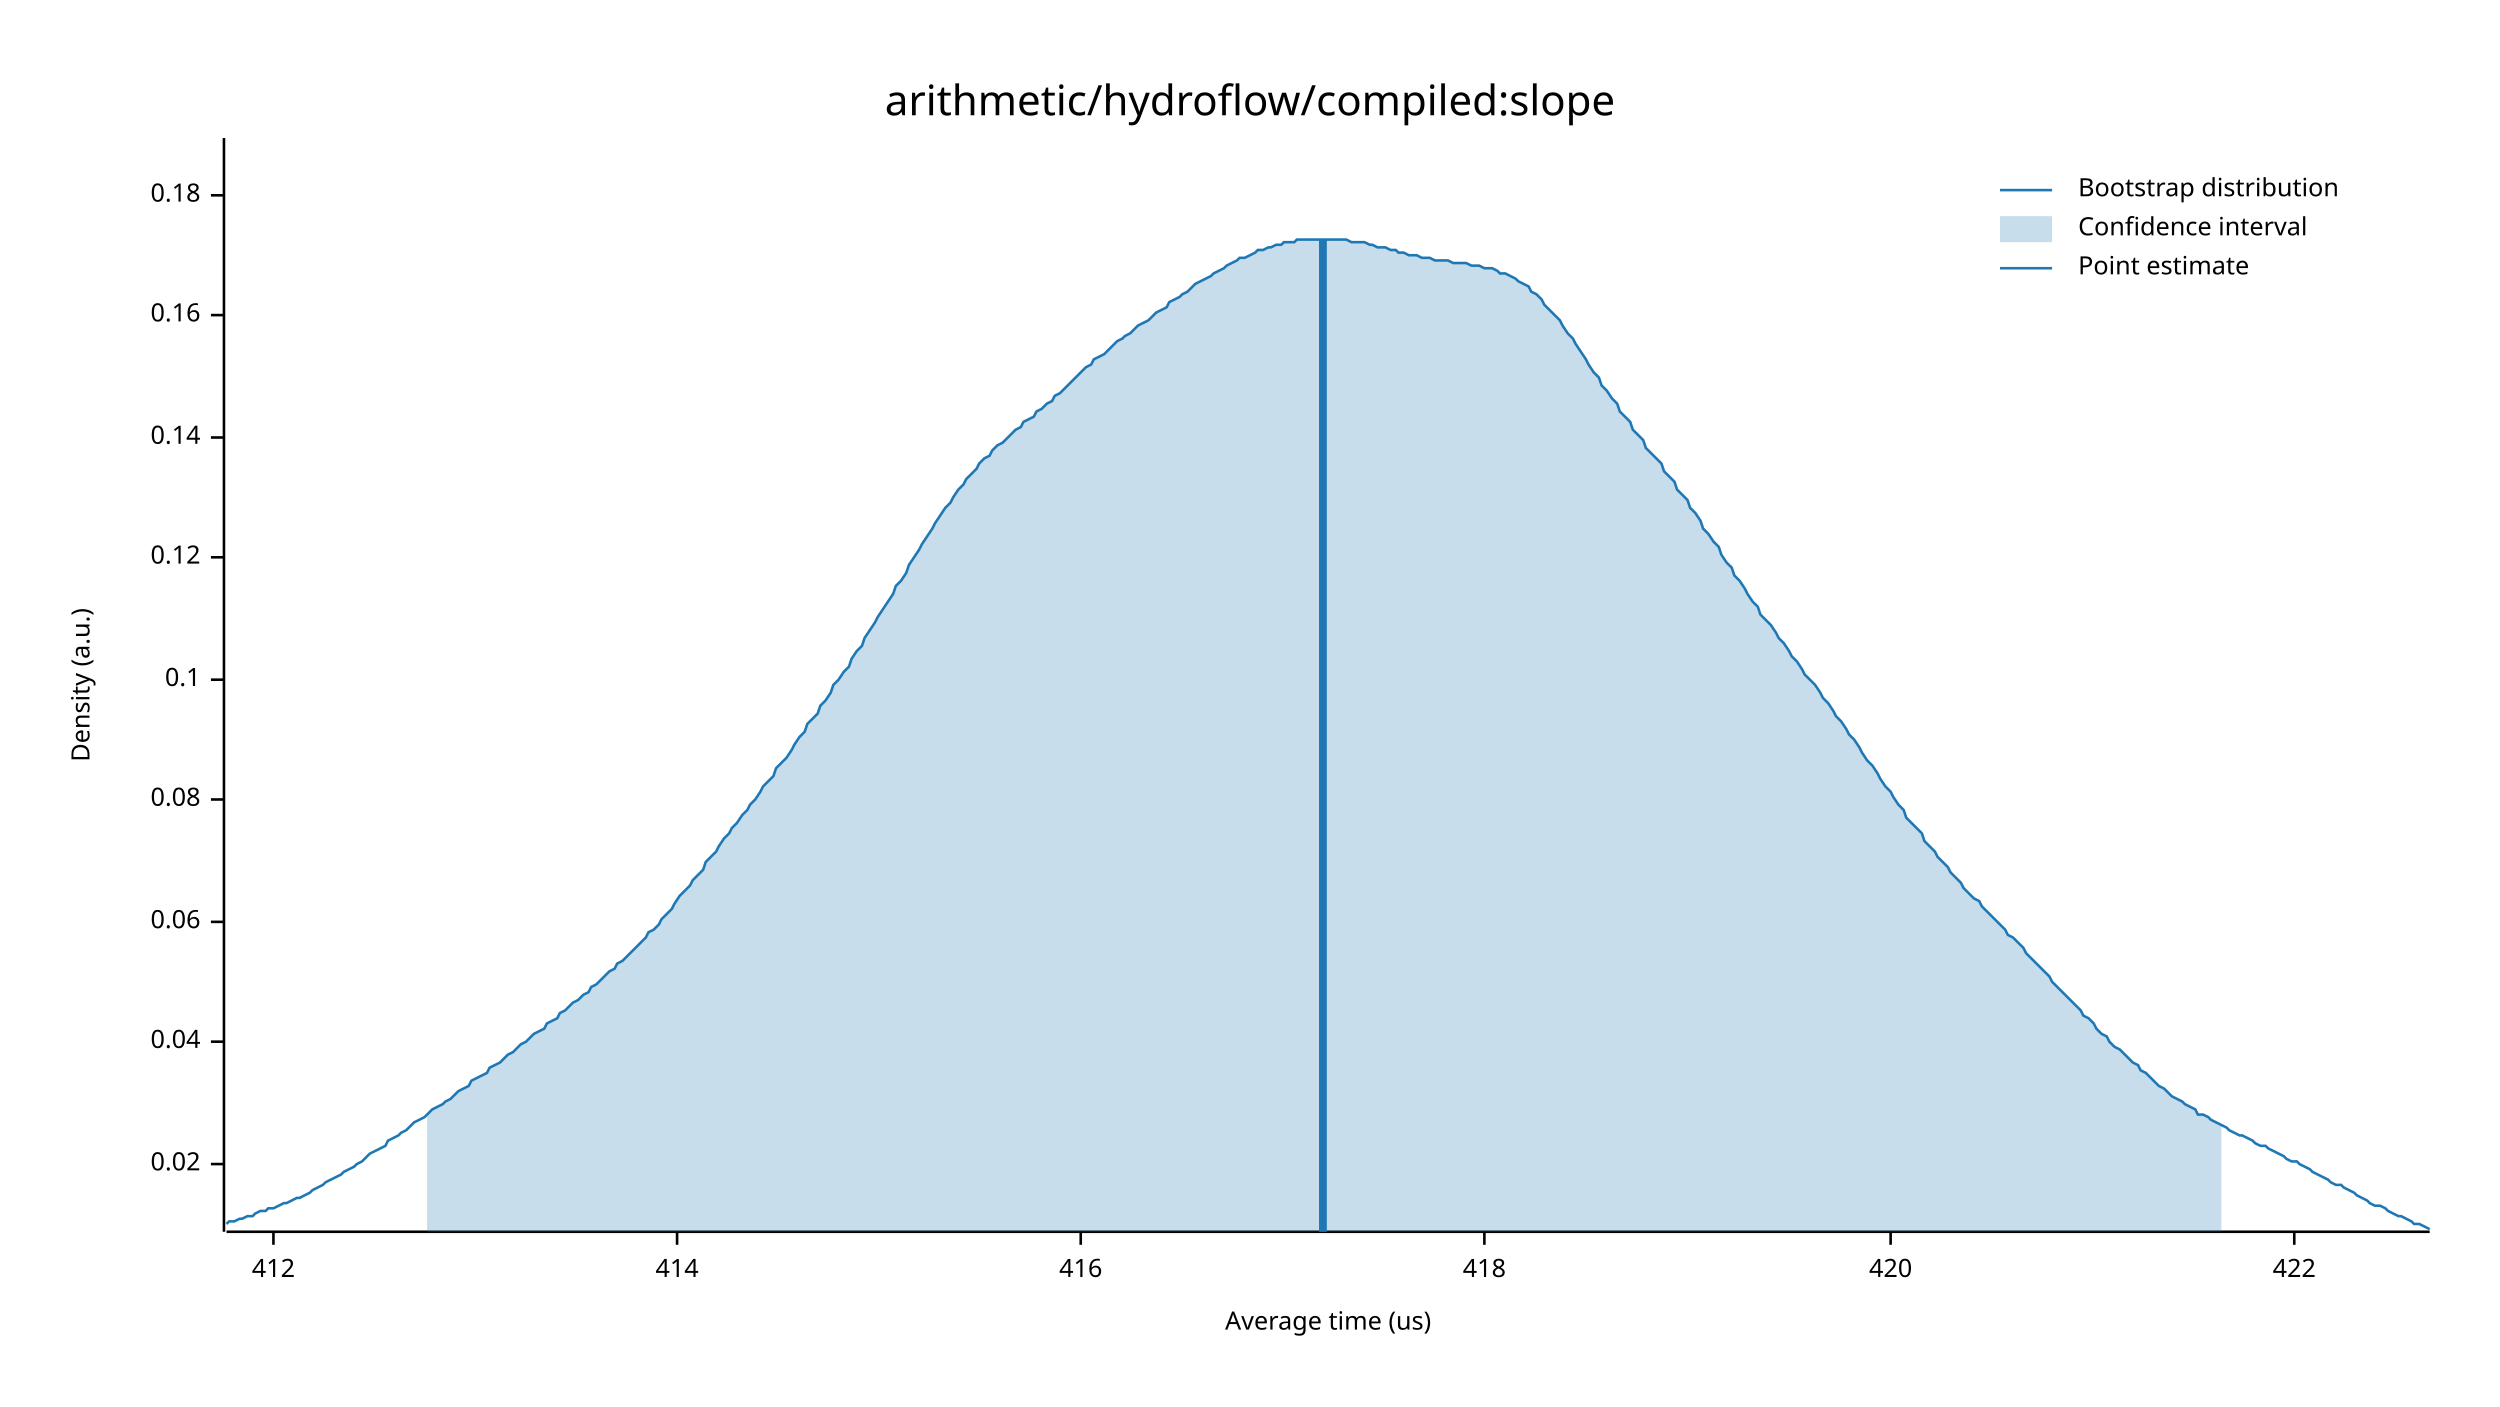
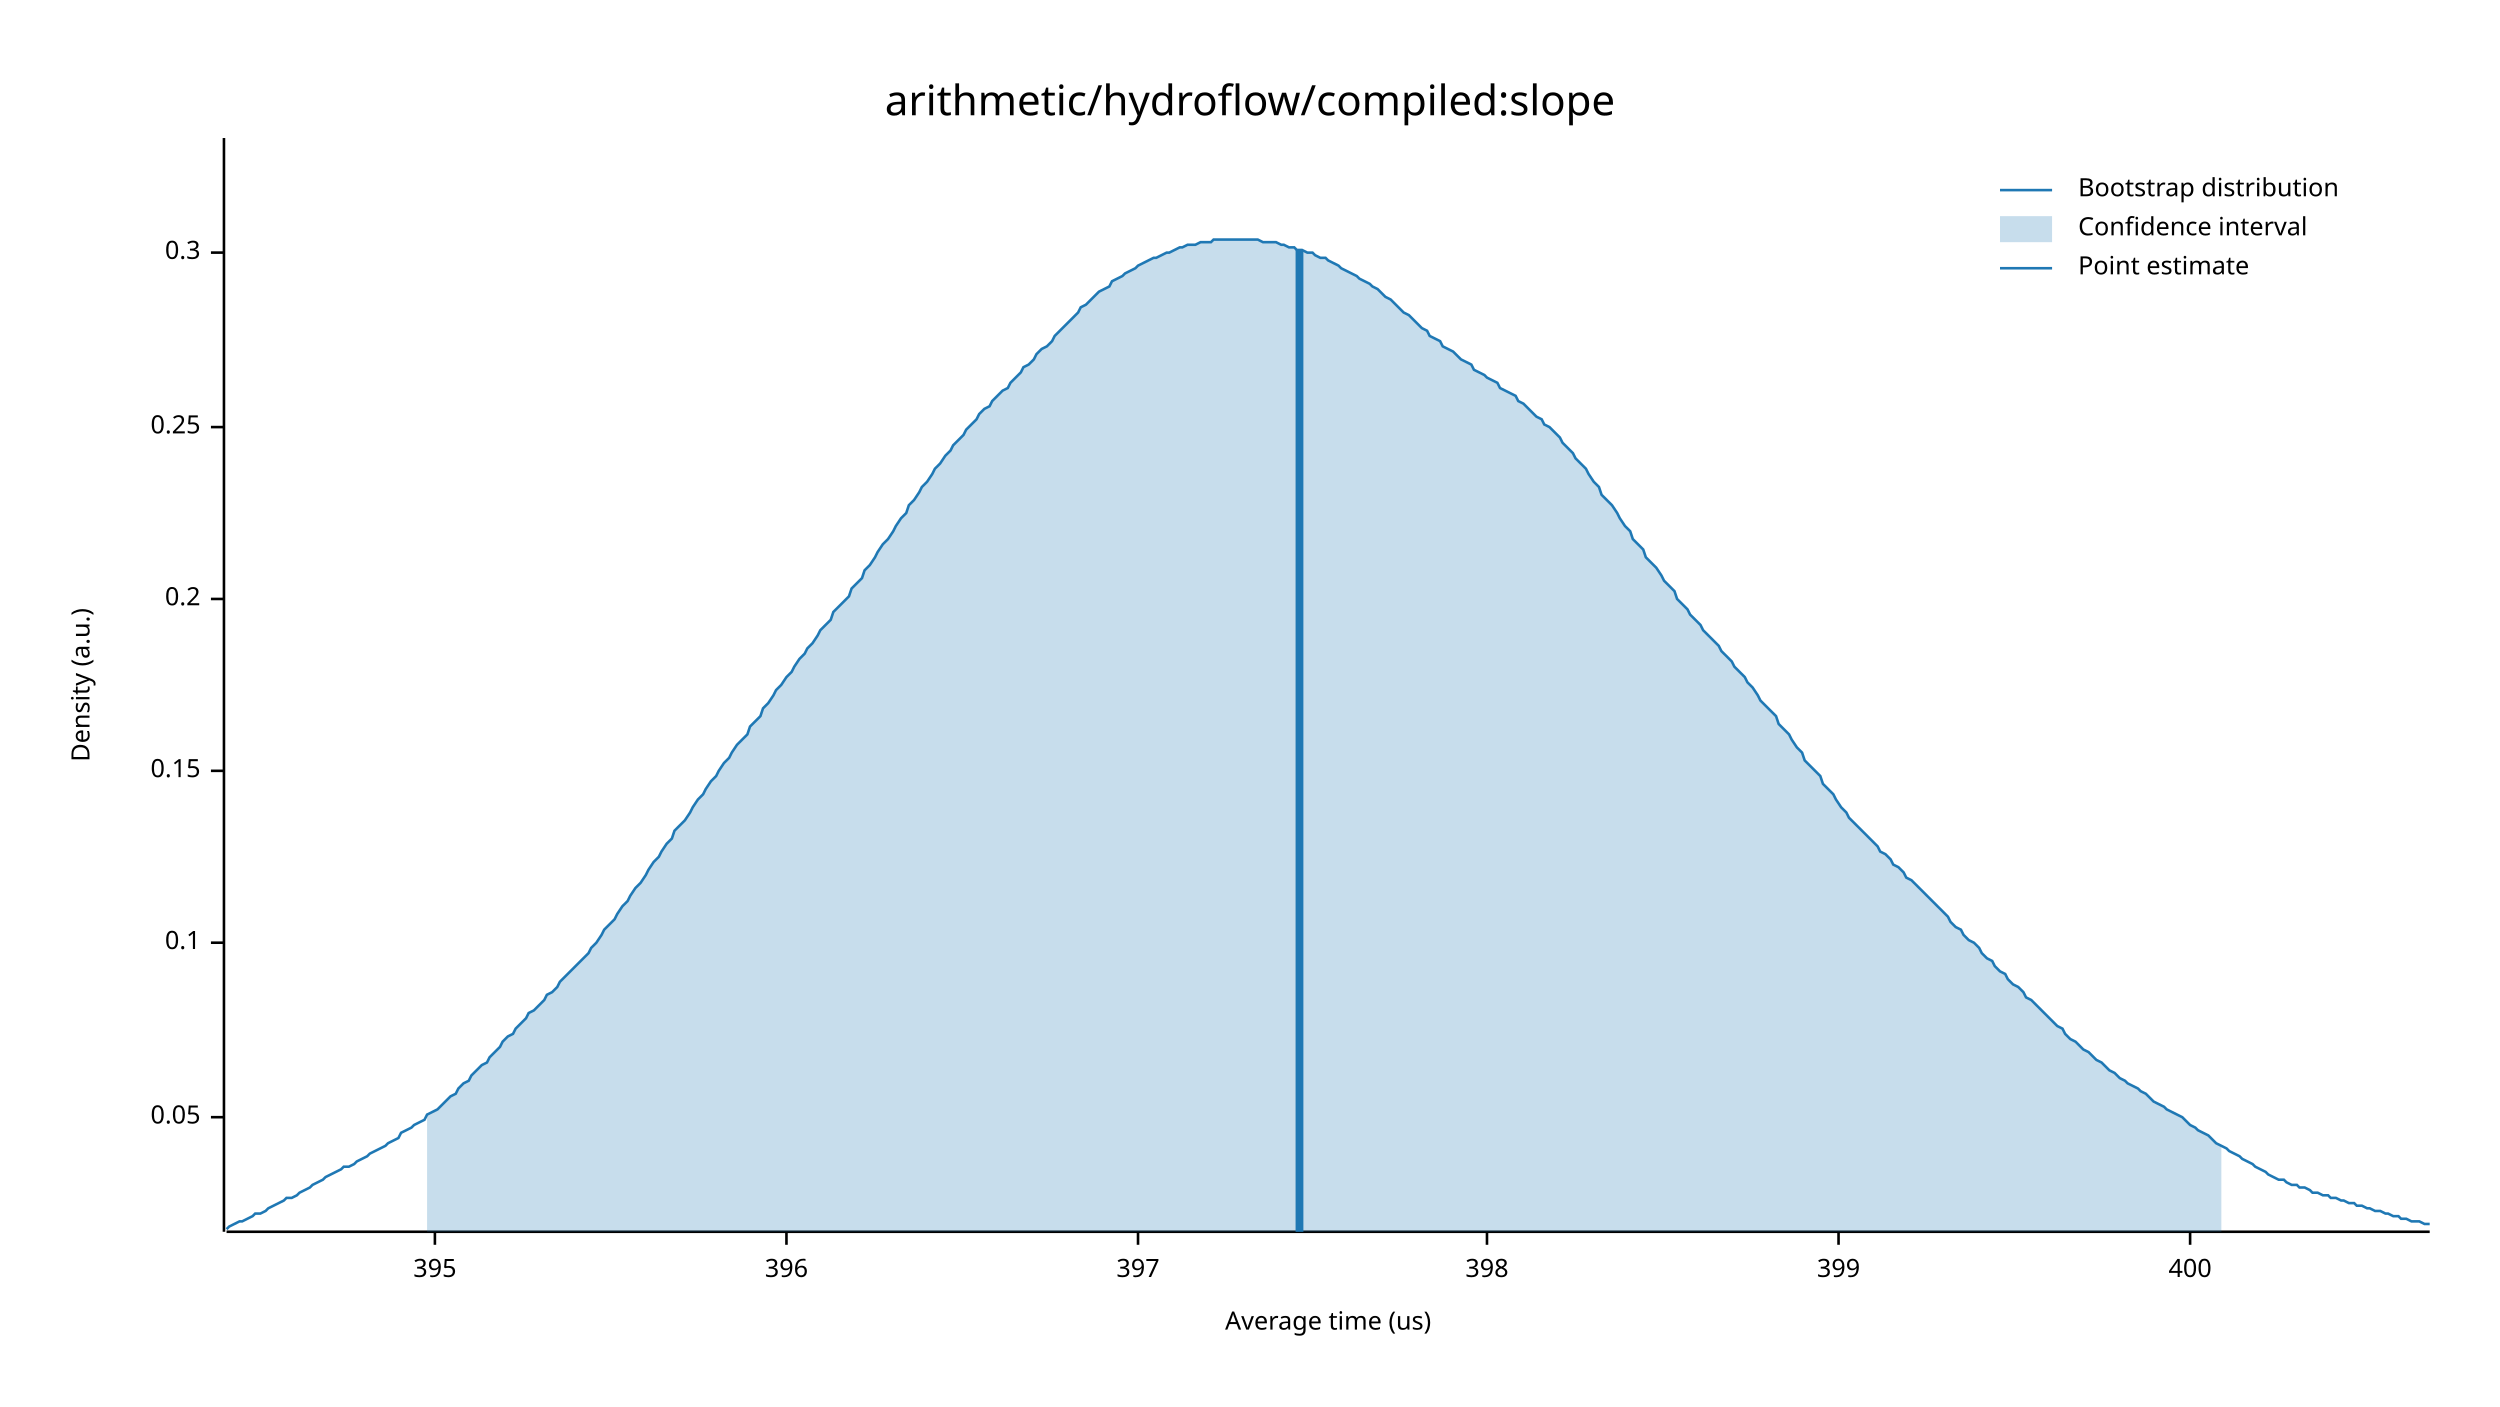
<svg xmlns="http://www.w3.org/2000/svg" width="960" height="540" viewBox="0 0 960 540">
  <text x="480" y="32" dy="0.76em" text-anchor="middle" font-family="sans-serif" font-size="16.129" opacity="1" fill="#000000">
arithmetic/hydroflow/compiled:slope
</text>
  <text x="27" y="263" dy="0.76em" text-anchor="middle" font-family="sans-serif" font-size="9.677" opacity="1" fill="#000000" transform="rotate(270, 27, 263)">
Density (a.u.)
</text>
  <text x="510" y="513" dy="-0.5ex" text-anchor="middle" font-family="sans-serif" font-size="9.677" opacity="1" fill="#000000">
Average time (us)
</text>
  <polyline fill="none" opacity="1" stroke="#000000" stroke-width="1" points="86,53 86,473 " />
-   <text x="77" y="447" dy="0.5ex" text-anchor="end" font-family="sans-serif" font-size="9.677" opacity="1" fill="#000000">
- 0.02
+   <text x="77" y="429" dy="0.5ex" text-anchor="end" font-family="sans-serif" font-size="9.677" opacity="1" fill="#000000">
+ 0.05
</text>
-   <polyline fill="none" opacity="1" stroke="#000000" stroke-width="1" points="81,447 86,447 " />
-   <text x="77" y="400" dy="0.5ex" text-anchor="end" font-family="sans-serif" font-size="9.677" opacity="1" fill="#000000">
- 0.04
- </text>
-   <polyline fill="none" opacity="1" stroke="#000000" stroke-width="1" points="81,400 86,400 " />
-   <text x="77" y="354" dy="0.5ex" text-anchor="end" font-family="sans-serif" font-size="9.677" opacity="1" fill="#000000">
- 0.06
- </text>
-   <polyline fill="none" opacity="1" stroke="#000000" stroke-width="1" points="81,354 86,354 " />
-   <text x="77" y="307" dy="0.5ex" text-anchor="end" font-family="sans-serif" font-size="9.677" opacity="1" fill="#000000">
- 0.08
- </text>
-   <polyline fill="none" opacity="1" stroke="#000000" stroke-width="1" points="81,307 86,307 " />
-   <text x="77" y="261" dy="0.5ex" text-anchor="end" font-family="sans-serif" font-size="9.677" opacity="1" fill="#000000">
+   <polyline fill="none" opacity="1" stroke="#000000" stroke-width="1" points="81,429 86,429 " />
+   <text x="77" y="362" dy="0.5ex" text-anchor="end" font-family="sans-serif" font-size="9.677" opacity="1" fill="#000000">
0.1
</text>
-   <polyline fill="none" opacity="1" stroke="#000000" stroke-width="1" points="81,261 86,261 " />
-   <text x="77" y="214" dy="0.5ex" text-anchor="end" font-family="sans-serif" font-size="9.677" opacity="1" fill="#000000">
- 0.12
+   <polyline fill="none" opacity="1" stroke="#000000" stroke-width="1" points="81,362 86,362 " />
+   <text x="77" y="296" dy="0.5ex" text-anchor="end" font-family="sans-serif" font-size="9.677" opacity="1" fill="#000000">
+ 0.15
</text>
-   <polyline fill="none" opacity="1" stroke="#000000" stroke-width="1" points="81,214 86,214 " />
-   <text x="77" y="168" dy="0.5ex" text-anchor="end" font-family="sans-serif" font-size="9.677" opacity="1" fill="#000000">
- 0.14
+   <polyline fill="none" opacity="1" stroke="#000000" stroke-width="1" points="81,296 86,296 " />
+   <text x="77" y="230" dy="0.5ex" text-anchor="end" font-family="sans-serif" font-size="9.677" opacity="1" fill="#000000">
+ 0.2
</text>
-   <polyline fill="none" opacity="1" stroke="#000000" stroke-width="1" points="81,168 86,168 " />
-   <text x="77" y="121" dy="0.5ex" text-anchor="end" font-family="sans-serif" font-size="9.677" opacity="1" fill="#000000">
- 0.16
+   <polyline fill="none" opacity="1" stroke="#000000" stroke-width="1" points="81,230 86,230 " />
+   <text x="77" y="164" dy="0.5ex" text-anchor="end" font-family="sans-serif" font-size="9.677" opacity="1" fill="#000000">
+ 0.25
</text>
-   <polyline fill="none" opacity="1" stroke="#000000" stroke-width="1" points="81,121 86,121 " />
-   <text x="77" y="75" dy="0.5ex" text-anchor="end" font-family="sans-serif" font-size="9.677" opacity="1" fill="#000000">
- 0.18
+   <polyline fill="none" opacity="1" stroke="#000000" stroke-width="1" points="81,164 86,164 " />
+   <text x="77" y="97" dy="0.5ex" text-anchor="end" font-family="sans-serif" font-size="9.677" opacity="1" fill="#000000">
+ 0.3
</text>
-   <polyline fill="none" opacity="1" stroke="#000000" stroke-width="1" points="81,75 86,75 " />
+   <polyline fill="none" opacity="1" stroke="#000000" stroke-width="1" points="81,97 86,97 " />
  <polyline fill="none" opacity="1" stroke="#000000" stroke-width="1" points="87,473 933,473 " />
-   <text x="105" y="483" dy="0.76em" text-anchor="middle" font-family="sans-serif" font-size="9.677" opacity="1" fill="#000000">
- 412
+   <text x="167" y="483" dy="0.76em" text-anchor="middle" font-family="sans-serif" font-size="9.677" opacity="1" fill="#000000">
+ 395
</text>
-   <polyline fill="none" opacity="1" stroke="#000000" stroke-width="1" points="105,473 105,478 " />
-   <text x="260" y="483" dy="0.76em" text-anchor="middle" font-family="sans-serif" font-size="9.677" opacity="1" fill="#000000">
- 414
+   <polyline fill="none" opacity="1" stroke="#000000" stroke-width="1" points="167,473 167,478 " />
+   <text x="302" y="483" dy="0.76em" text-anchor="middle" font-family="sans-serif" font-size="9.677" opacity="1" fill="#000000">
+ 396
</text>
-   <polyline fill="none" opacity="1" stroke="#000000" stroke-width="1" points="260,473 260,478 " />
-   <text x="415" y="483" dy="0.76em" text-anchor="middle" font-family="sans-serif" font-size="9.677" opacity="1" fill="#000000">
- 416
+   <polyline fill="none" opacity="1" stroke="#000000" stroke-width="1" points="302,473 302,478 " />
+   <text x="437" y="483" dy="0.76em" text-anchor="middle" font-family="sans-serif" font-size="9.677" opacity="1" fill="#000000">
+ 397
</text>
-   <polyline fill="none" opacity="1" stroke="#000000" stroke-width="1" points="415,473 415,478 " />
-   <text x="570" y="483" dy="0.76em" text-anchor="middle" font-family="sans-serif" font-size="9.677" opacity="1" fill="#000000">
- 418
+   <polyline fill="none" opacity="1" stroke="#000000" stroke-width="1" points="437,473 437,478 " />
+   <text x="571" y="483" dy="0.76em" text-anchor="middle" font-family="sans-serif" font-size="9.677" opacity="1" fill="#000000">
+ 398
</text>
-   <polyline fill="none" opacity="1" stroke="#000000" stroke-width="1" points="570,473 570,478 " />
-   <text x="726" y="483" dy="0.76em" text-anchor="middle" font-family="sans-serif" font-size="9.677" opacity="1" fill="#000000">
- 420
+   <polyline fill="none" opacity="1" stroke="#000000" stroke-width="1" points="571,473 571,478 " />
+   <text x="706" y="483" dy="0.76em" text-anchor="middle" font-family="sans-serif" font-size="9.677" opacity="1" fill="#000000">
+ 399
</text>
-   <polyline fill="none" opacity="1" stroke="#000000" stroke-width="1" points="726,473 726,478 " />
-   <text x="881" y="483" dy="0.76em" text-anchor="middle" font-family="sans-serif" font-size="9.677" opacity="1" fill="#000000">
- 422
+   <polyline fill="none" opacity="1" stroke="#000000" stroke-width="1" points="706,473 706,478 " />
+   <text x="841" y="483" dy="0.76em" text-anchor="middle" font-family="sans-serif" font-size="9.677" opacity="1" fill="#000000">
+ 400
</text>
-   <polyline fill="none" opacity="1" stroke="#000000" stroke-width="1" points="881,473 881,478 " />
-   <polyline fill="none" opacity="1" stroke="#1F78B4" stroke-width="1" points="87,470 88,469 90,469 92,468 93,468 95,467 97,467 98,466 100,465 102,465 103,464 105,464 107,463 109,462 110,462 112,461 114,460 115,460 117,459 119,458 120,457 122,456 124,455 125,454 127,453 129,452 131,451 132,450 134,449 136,448 137,447 139,446 141,444 142,443 144,442 146,441 148,440 149,438 151,437 153,436 154,435 156,434 158,432 159,431 161,430 163,429 164,428 166,426 168,425 170,424 171,423 173,422 175,420 176,419 178,418 180,417 181,415 183,414 185,413 187,412 188,410 190,409 192,408 193,407 195,405 197,404 198,403 200,401 202,400 203,399 205,397 207,396 209,395 210,393 212,392 214,391 215,389 217,388 219,386 220,385 222,384 224,382 226,381 227,379 229,378 231,376 232,375 234,373 236,372 237,370 239,369 241,367 242,366 244,364 246,362 248,360 249,358 251,357 253,355 254,353 256,351 258,349 259,347 261,344 263,342 265,340 266,338 268,336 270,334 271,331 273,329 275,327 276,325 278,322 280,320 281,318 283,316 285,313 287,311 288,309 290,307 292,304 293,302 295,300 297,298 298,295 300,293 302,291 304,288 305,286 307,283 309,281 310,278 312,276 314,274 315,271 317,269 319,266 320,263 322,261 324,258 326,256 327,253 329,250 331,248 332,245 334,242 336,239 337,237 339,234 341,231 343,228 344,225 346,223 348,220 349,217 351,214 353,211 354,209 356,206 358,203 359,201 361,198 363,195 365,193 366,191 368,188 370,186 371,184 373,182 375,180 376,178 378,176 380,175 381,173 383,171 385,170 387,168 388,167 390,165 392,164 393,162 395,161 397,160 398,158 400,157 402,155 404,154 405,152 407,151 409,149 410,148 412,146 414,144 415,143 417,141 419,140 420,138 422,137 424,136 426,134 427,133 429,131 431,130 432,129 434,128 436,126 437,125 439,124 441,123 443,121 444,120 446,119 448,118 449,116 451,115 453,114 454,113 456,112 458,110 459,109 461,108 463,107 465,106 466,105 468,104 470,103 471,102 473,101 475,100 476,99 478,99 480,98 482,97 483,96 485,96 487,95 488,95 490,94 492,94 493,93 495,93 497,93 498,92 500,92 502,92 504,92 505,92 507,92 509,92 510,92 512,92 514,92 515,92 517,92 519,93 521,93 522,93 524,93 526,94 527,94 529,95 531,95 532,95 534,96 536,96 537,97 539,97 541,98 543,98 544,98 546,99 548,99 549,99 551,100 553,100 554,100 556,100 558,101 560,101 561,101 563,101 565,102 566,102 568,102 570,103 571,103 573,103 575,104 576,105 578,105 580,106 582,107 583,108 585,109 587,110 588,112 590,113 592,115 593,117 595,119 597,121 599,123 600,125 602,128 604,130 605,132 607,135 609,138 610,140 612,143 614,145 615,148 617,150 619,153 621,155 622,158 624,160 626,162 627,165 629,167 631,169 632,172 634,174 636,176 638,178 639,181 641,183 643,185 644,188 646,190 648,192 649,195 651,197 653,200 654,203 656,205 658,208 660,210 661,213 663,216 665,218 666,221 668,223 670,226 671,228 673,231 675,233 676,236 678,238 680,240 682,243 683,245 685,247 687,250 688,252 690,254 692,257 693,259 695,261 697,263 699,266 700,268 702,270 704,273 705,275 707,277 709,280 710,282 712,284 714,287 715,289 717,292 719,294 721,297 722,299 724,302 726,304 727,306 729,309 731,311 732,314 734,316 736,318 738,320 739,323 741,325 743,327 744,329 746,331 748,333 749,335 751,337 753,339 754,341 756,343 758,345 760,346 761,348 763,350 765,352 766,353 768,355 770,357 771,359 773,360 775,362 777,364 778,366 780,368 782,370 783,371 785,373 787,375 788,377 790,379 792,381 793,382 795,384 797,386 799,388 800,390 802,391 804,393 805,395 807,397 809,398 810,400 812,402 814,403 816,405 817,406 819,408 821,409 822,411 824,412 826,414 827,415 829,417 831,418 832,419 834,421 836,422 838,423 839,424 841,425 843,426 844,428 846,428 848,429 849,430 851,431 853,432 855,433 856,434 858,435 860,436 861,436 863,437 865,438 866,439 868,440 870,440 871,441 873,442 875,443 877,444 878,445 880,446 882,446 883,447 885,448 887,449 888,450 890,451 892,452 894,453 895,454 897,455 899,455 900,456 902,457 904,458 905,459 907,460 909,461 910,462 912,463 914,463 916,464 917,465 919,466 921,467 922,467 924,468 926,469 927,470 929,470 931,471 933,472 " />
-   <polygon opacity="0.25" fill="#1F78B4" points="164,428 166,426 168,425 170,424 171,423 173,422 175,420 176,419 178,418 180,417 181,415 183,414 185,413 187,412 188,410 190,409 192,408 193,407 195,405 197,404 198,403 200,401 202,400 203,399 205,397 207,396 209,395 210,393 212,392 214,391 215,389 217,388 219,386 220,385 222,384 224,382 226,381 227,379 229,378 231,376 232,375 234,373 236,372 237,370 239,369 241,367 242,366 244,364 246,362 248,360 249,358 251,357 253,355 254,353 256,351 258,349 259,347 261,344 263,342 265,340 266,338 268,336 270,334 271,331 273,329 275,327 276,325 278,322 280,320 281,318 283,316 285,313 287,311 288,309 290,307 292,304 293,302 295,300 297,298 298,295 300,293 302,291 304,288 305,286 307,283 309,281 310,278 312,276 314,274 315,271 317,269 319,266 320,263 322,261 324,258 326,256 327,253 329,250 331,248 332,245 334,242 336,239 337,237 339,234 341,231 343,228 344,225 346,223 348,220 349,217 351,214 353,211 354,209 356,206 358,203 359,201 361,198 363,195 365,193 366,191 368,188 370,186 371,184 373,182 375,180 376,178 378,176 380,175 381,173 383,171 385,170 387,168 388,167 390,165 392,164 393,162 395,161 397,160 398,158 400,157 402,155 404,154 405,152 407,151 409,149 410,148 412,146 414,144 415,143 417,141 419,140 420,138 422,137 424,136 426,134 427,133 429,131 431,130 432,129 434,128 436,126 437,125 439,124 441,123 443,121 444,120 446,119 448,118 449,116 451,115 453,114 454,113 456,112 458,110 459,109 461,108 463,107 465,106 466,105 468,104 470,103 471,102 473,101 475,100 476,99 478,99 480,98 482,97 483,96 485,96 487,95 488,95 490,94 492,94 493,93 495,93 497,93 498,92 500,92 502,92 504,92 505,92 507,92 509,92 510,92 512,92 514,92 515,92 517,92 519,93 521,93 522,93 524,93 526,94 527,94 529,95 531,95 532,95 534,96 536,96 537,97 539,97 541,98 543,98 544,98 546,99 548,99 549,99 551,100 553,100 554,100 556,100 558,101 560,101 561,101 563,101 565,102 566,102 568,102 570,103 571,103 573,103 575,104 576,105 578,105 580,106 582,107 583,108 585,109 587,110 588,112 590,113 592,115 593,117 595,119 597,121 599,123 600,125 602,128 604,130 605,132 607,135 609,138 610,140 612,143 614,145 615,148 617,150 619,153 621,155 622,158 624,160 626,162 627,165 629,167 631,169 632,172 634,174 636,176 638,178 639,181 641,183 643,185 644,188 646,190 648,192 649,195 651,197 653,200 654,203 656,205 658,208 660,210 661,213 663,216 665,218 666,221 668,223 670,226 671,228 673,231 675,233 676,236 678,238 680,240 682,243 683,245 685,247 687,250 688,252 690,254 692,257 693,259 695,261 697,263 699,266 700,268 702,270 704,273 705,275 707,277 709,280 710,282 712,284 714,287 715,289 717,292 719,294 721,297 722,299 724,302 726,304 727,306 729,309 731,311 732,314 734,316 736,318 738,320 739,323 741,325 743,327 744,329 746,331 748,333 749,335 751,337 753,339 754,341 756,343 758,345 760,346 761,348 763,350 765,352 766,353 768,355 770,357 771,359 773,360 775,362 777,364 778,366 780,368 782,370 783,371 785,373 787,375 788,377 790,379 792,381 793,382 795,384 797,386 799,388 800,390 802,391 804,393 805,395 807,397 809,398 810,400 812,402 814,403 816,405 817,406 819,408 821,409 822,411 824,412 826,414 827,415 829,417 831,418 832,419 834,421 836,422 838,423 839,424 841,425 843,426 844,428 846,428 848,429 849,430 851,431 853,432 853,473 164,473 " />
-   <polyline fill="none" opacity="1" stroke="#1F78B4" stroke-width="3" points="508,473 508,92 " />
+   <polyline fill="none" opacity="1" stroke="#000000" stroke-width="1" points="841,473 841,478 " />
+   <polyline fill="none" opacity="1" stroke="#1F78B4" stroke-width="1" points="87,472 88,471 90,470 92,469 93,469 95,468 97,467 98,466 100,466 102,465 103,464 105,463 107,462 109,461 110,460 112,460 114,459 115,458 117,457 119,456 120,455 122,454 124,453 125,452 127,451 129,450 131,449 132,448 134,448 136,447 137,446 139,445 141,444 142,443 144,442 146,441 148,440 149,439 151,438 153,437 154,435 156,434 158,433 159,432 161,431 163,430 164,428 166,427 168,426 170,424 171,423 173,421 175,420 176,418 178,416 180,415 181,413 183,411 185,409 187,408 188,406 190,404 192,402 193,400 195,398 197,397 198,395 200,393 202,391 203,389 205,388 207,386 209,384 210,382 212,381 214,379 215,377 217,375 219,373 220,372 222,370 224,368 226,366 227,364 229,362 231,359 232,357 234,355 236,353 237,351 239,348 241,346 242,344 244,341 246,339 248,336 249,334 251,331 253,329 254,327 256,324 258,322 259,319 261,317 263,315 265,312 266,310 268,307 270,305 271,303 273,300 275,298 276,296 278,293 280,291 281,289 283,286 285,284 287,282 288,279 290,277 292,275 293,272 295,270 297,267 298,265 300,263 302,260 304,258 305,256 307,253 309,251 310,249 312,247 314,244 315,242 317,240 319,238 320,235 322,233 324,231 326,229 327,226 329,224 331,222 332,219 334,217 336,214 337,212 339,209 341,207 343,204 344,202 346,199 348,197 349,194 351,192 353,189 354,187 356,185 358,182 359,180 361,178 363,175 365,173 366,171 368,169 370,167 371,165 373,163 375,161 376,159 378,157 380,156 381,154 383,152 385,150 387,149 388,147 390,145 392,143 393,141 395,140 397,138 398,136 400,134 402,133 404,131 405,129 407,127 409,125 410,124 412,122 414,120 415,118 417,117 419,115 420,114 422,112 424,111 426,110 427,108 429,107 431,106 432,105 434,104 436,103 437,102 439,101 441,100 443,99 444,99 446,98 448,97 449,97 451,96 453,95 454,95 456,94 458,94 459,94 461,93 463,93 465,93 466,92 468,92 470,92 471,92 473,92 475,92 476,92 478,92 480,92 482,92 483,92 485,93 487,93 488,93 490,93 492,94 493,94 495,95 497,95 498,96 500,96 502,97 504,97 505,98 507,99 509,99 510,100 512,101 514,102 515,103 517,104 519,105 521,106 522,107 524,108 526,109 527,110 529,111 531,113 532,114 534,115 536,117 537,118 539,120 541,121 543,123 544,124 546,126 548,127 549,129 551,130 553,131 554,133 556,134 558,135 560,137 561,138 563,139 565,140 566,142 568,143 570,144 571,145 573,146 575,147 576,149 578,150 580,151 582,152 583,154 585,155 587,157 588,158 590,160 592,161 593,163 595,164 597,166 599,168 600,170 602,172 604,174 605,176 607,178 609,180 610,182 612,185 614,187 615,190 617,192 619,194 621,197 622,199 624,202 626,204 627,207 629,209 631,211 632,214 634,216 636,218 638,221 639,223 641,225 643,227 644,230 646,232 648,234 649,236 651,238 653,240 654,242 656,244 658,246 660,248 661,250 663,252 665,254 666,256 668,258 670,260 671,262 673,264 675,267 676,269 678,271 680,273 682,275 683,278 685,280 687,282 688,284 690,287 692,289 693,292 695,294 697,296 699,298 700,301 702,303 704,305 705,307 707,310 709,312 710,314 712,316 714,318 715,319 717,321 719,323 721,325 722,327 724,328 726,330 727,332 729,333 731,335 732,337 734,338 736,340 738,342 739,343 741,345 743,347 744,348 746,350 748,352 749,354 751,356 753,357 754,359 756,361 758,362 760,364 761,366 763,368 765,369 766,371 768,373 770,374 771,376 773,378 775,379 777,381 778,383 780,384 782,386 783,387 785,389 787,391 788,392 790,394 792,395 793,397 795,399 797,400 799,402 800,403 802,404 804,406 805,407 807,408 809,410 810,411 812,412 814,414 816,415 817,416 819,417 821,418 822,419 824,420 826,422 827,423 829,424 831,425 832,426 834,427 836,428 838,429 839,430 841,432 843,433 844,434 846,435 848,436 849,437 851,439 853,440 855,441 856,442 858,443 860,444 861,445 863,446 865,447 866,448 868,449 870,450 871,451 873,452 875,453 877,453 878,454 880,455 882,455 883,456 885,456 887,457 888,458 890,458 892,459 894,459 895,460 897,460 899,461 900,461 902,462 904,462 905,463 907,463 909,464 910,464 912,465 914,465 916,466 917,466 919,467 921,467 922,468 924,468 926,469 927,469 929,469 931,470 933,470 " />
+   <polygon opacity="0.25" fill="#1F78B4" points="164,428 166,427 168,426 170,424 171,423 173,421 175,420 176,418 178,416 180,415 181,413 183,411 185,409 187,408 188,406 190,404 192,402 193,400 195,398 197,397 198,395 200,393 202,391 203,389 205,388 207,386 209,384 210,382 212,381 214,379 215,377 217,375 219,373 220,372 222,370 224,368 226,366 227,364 229,362 231,359 232,357 234,355 236,353 237,351 239,348 241,346 242,344 244,341 246,339 248,336 249,334 251,331 253,329 254,327 256,324 258,322 259,319 261,317 263,315 265,312 266,310 268,307 270,305 271,303 273,300 275,298 276,296 278,293 280,291 281,289 283,286 285,284 287,282 288,279 290,277 292,275 293,272 295,270 297,267 298,265 300,263 302,260 304,258 305,256 307,253 309,251 310,249 312,247 314,244 315,242 317,240 319,238 320,235 322,233 324,231 326,229 327,226 329,224 331,222 332,219 334,217 336,214 337,212 339,209 341,207 343,204 344,202 346,199 348,197 349,194 351,192 353,189 354,187 356,185 358,182 359,180 361,178 363,175 365,173 366,171 368,169 370,167 371,165 373,163 375,161 376,159 378,157 380,156 381,154 383,152 385,150 387,149 388,147 390,145 392,143 393,141 395,140 397,138 398,136 400,134 402,133 404,131 405,129 407,127 409,125 410,124 412,122 414,120 415,118 417,117 419,115 420,114 422,112 424,111 426,110 427,108 429,107 431,106 432,105 434,104 436,103 437,102 439,101 441,100 443,99 444,99 446,98 448,97 449,97 451,96 453,95 454,95 456,94 458,94 459,94 461,93 463,93 465,93 466,92 468,92 470,92 471,92 473,92 475,92 476,92 478,92 480,92 482,92 483,92 485,93 487,93 488,93 490,93 492,94 493,94 495,95 497,95 498,96 500,96 502,97 504,97 505,98 507,99 509,99 510,100 512,101 514,102 515,103 517,104 519,105 521,106 522,107 524,108 526,109 527,110 529,111 531,113 532,114 534,115 536,117 537,118 539,120 541,121 543,123 544,124 546,126 548,127 549,129 551,130 553,131 554,133 556,134 558,135 560,137 561,138 563,139 565,140 566,142 568,143 570,144 571,145 573,146 575,147 576,149 578,150 580,151 582,152 583,154 585,155 587,157 588,158 590,160 592,161 593,163 595,164 597,166 599,168 600,170 602,172 604,174 605,176 607,178 609,180 610,182 612,185 614,187 615,190 617,192 619,194 621,197 622,199 624,202 626,204 627,207 629,209 631,211 632,214 634,216 636,218 638,221 639,223 641,225 643,227 644,230 646,232 648,234 649,236 651,238 653,240 654,242 656,244 658,246 660,248 661,250 663,252 665,254 666,256 668,258 670,260 671,262 673,264 675,267 676,269 678,271 680,273 682,275 683,278 685,280 687,282 688,284 690,287 692,289 693,292 695,294 697,296 699,298 700,301 702,303 704,305 705,307 707,310 709,312 710,314 712,316 714,318 715,319 717,321 719,323 721,325 722,327 724,328 726,330 727,332 729,333 731,335 732,337 734,338 736,340 738,342 739,343 741,345 743,347 744,348 746,350 748,352 749,354 751,356 753,357 754,359 756,361 758,362 760,364 761,366 763,368 765,369 766,371 768,373 770,374 771,376 773,378 775,379 777,381 778,383 780,384 782,386 783,387 785,389 787,391 788,392 790,394 792,395 793,397 795,399 797,400 799,402 800,403 802,404 804,406 805,407 807,408 809,410 810,411 812,412 814,414 816,415 817,416 819,417 821,418 822,419 824,420 826,422 827,423 829,424 831,425 832,426 834,427 836,428 838,429 839,430 841,432 843,433 844,434 846,435 848,436 849,437 851,439 853,440 853,473 164,473 " />
+   <polyline fill="none" opacity="1" stroke="#1F78B4" stroke-width="3" points="499,473 499,96 " />
  <text x="798" y="68" dy="0.76em" text-anchor="start" font-family="sans-serif" font-size="9.677" opacity="1" fill="#000000">
Bootstrap distribution
</text>
  <text x="798" y="83" dy="0.76em" text-anchor="start" font-family="sans-serif" font-size="9.677" opacity="1" fill="#000000">
Confidence interval
</text>
  <text x="798" y="98" dy="0.76em" text-anchor="start" font-family="sans-serif" font-size="9.677" opacity="1" fill="#000000">
Point estimate
</text>
  <polyline fill="none" opacity="1" stroke="#1F78B4" stroke-width="1" points="768,73 788,73 " />
  <rect x="768" y="83" width="20" height="10" opacity="0.25" fill="#1F78B4" stroke="none" />
  <polyline fill="none" opacity="1" stroke="#1F78B4" stroke-width="1" points="768,103 788,103 " />
</svg>
